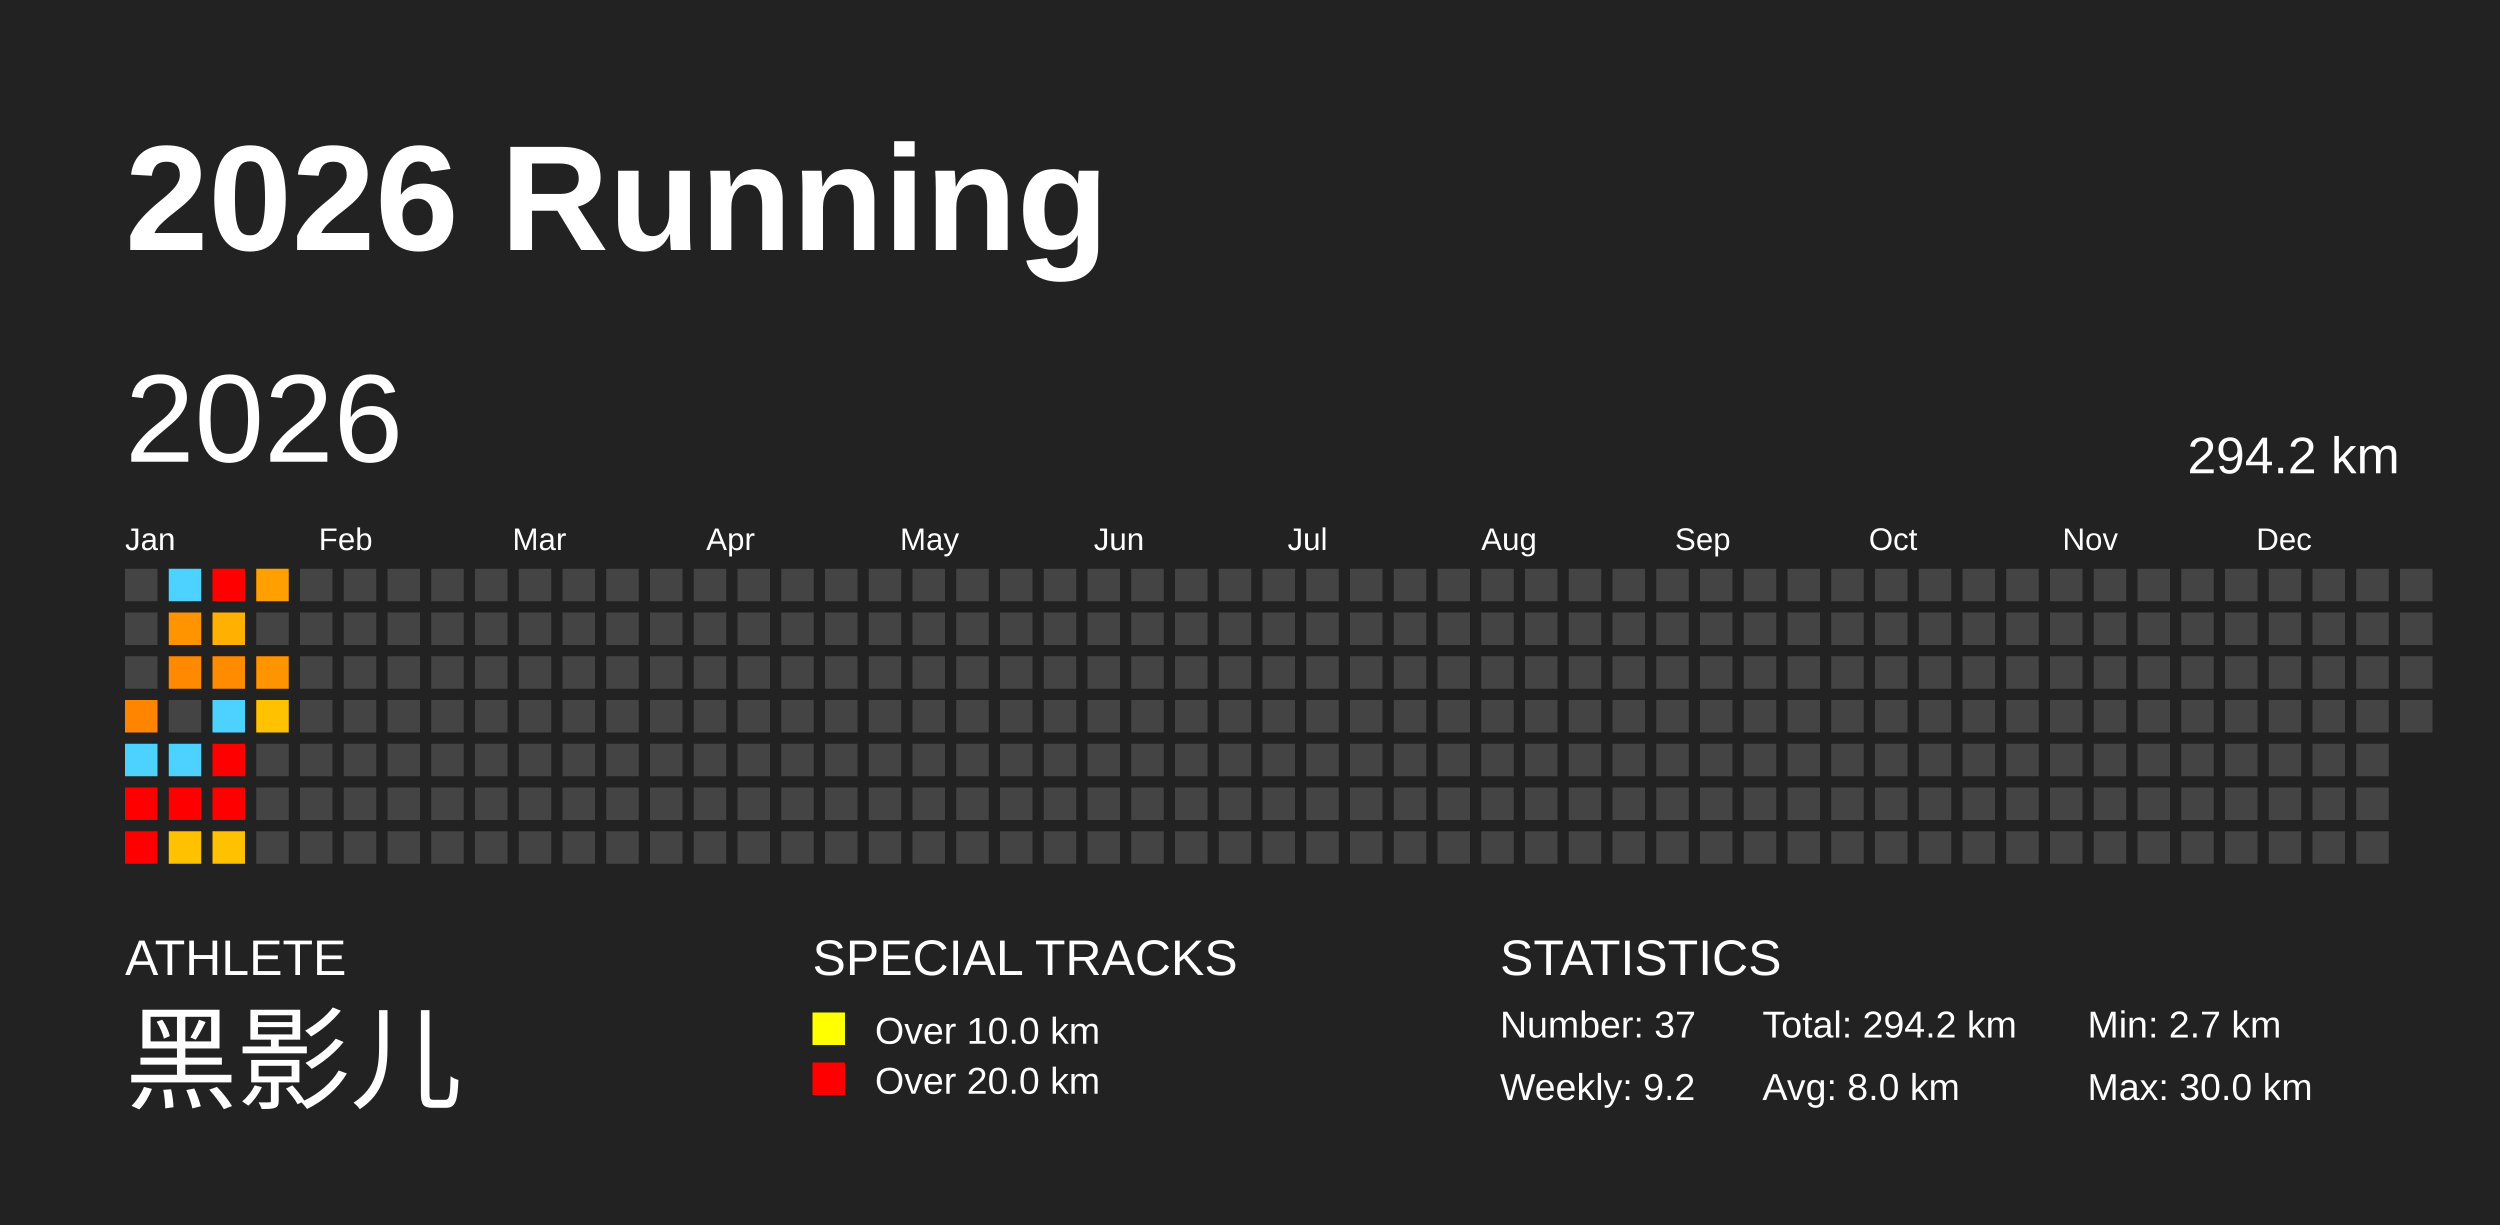
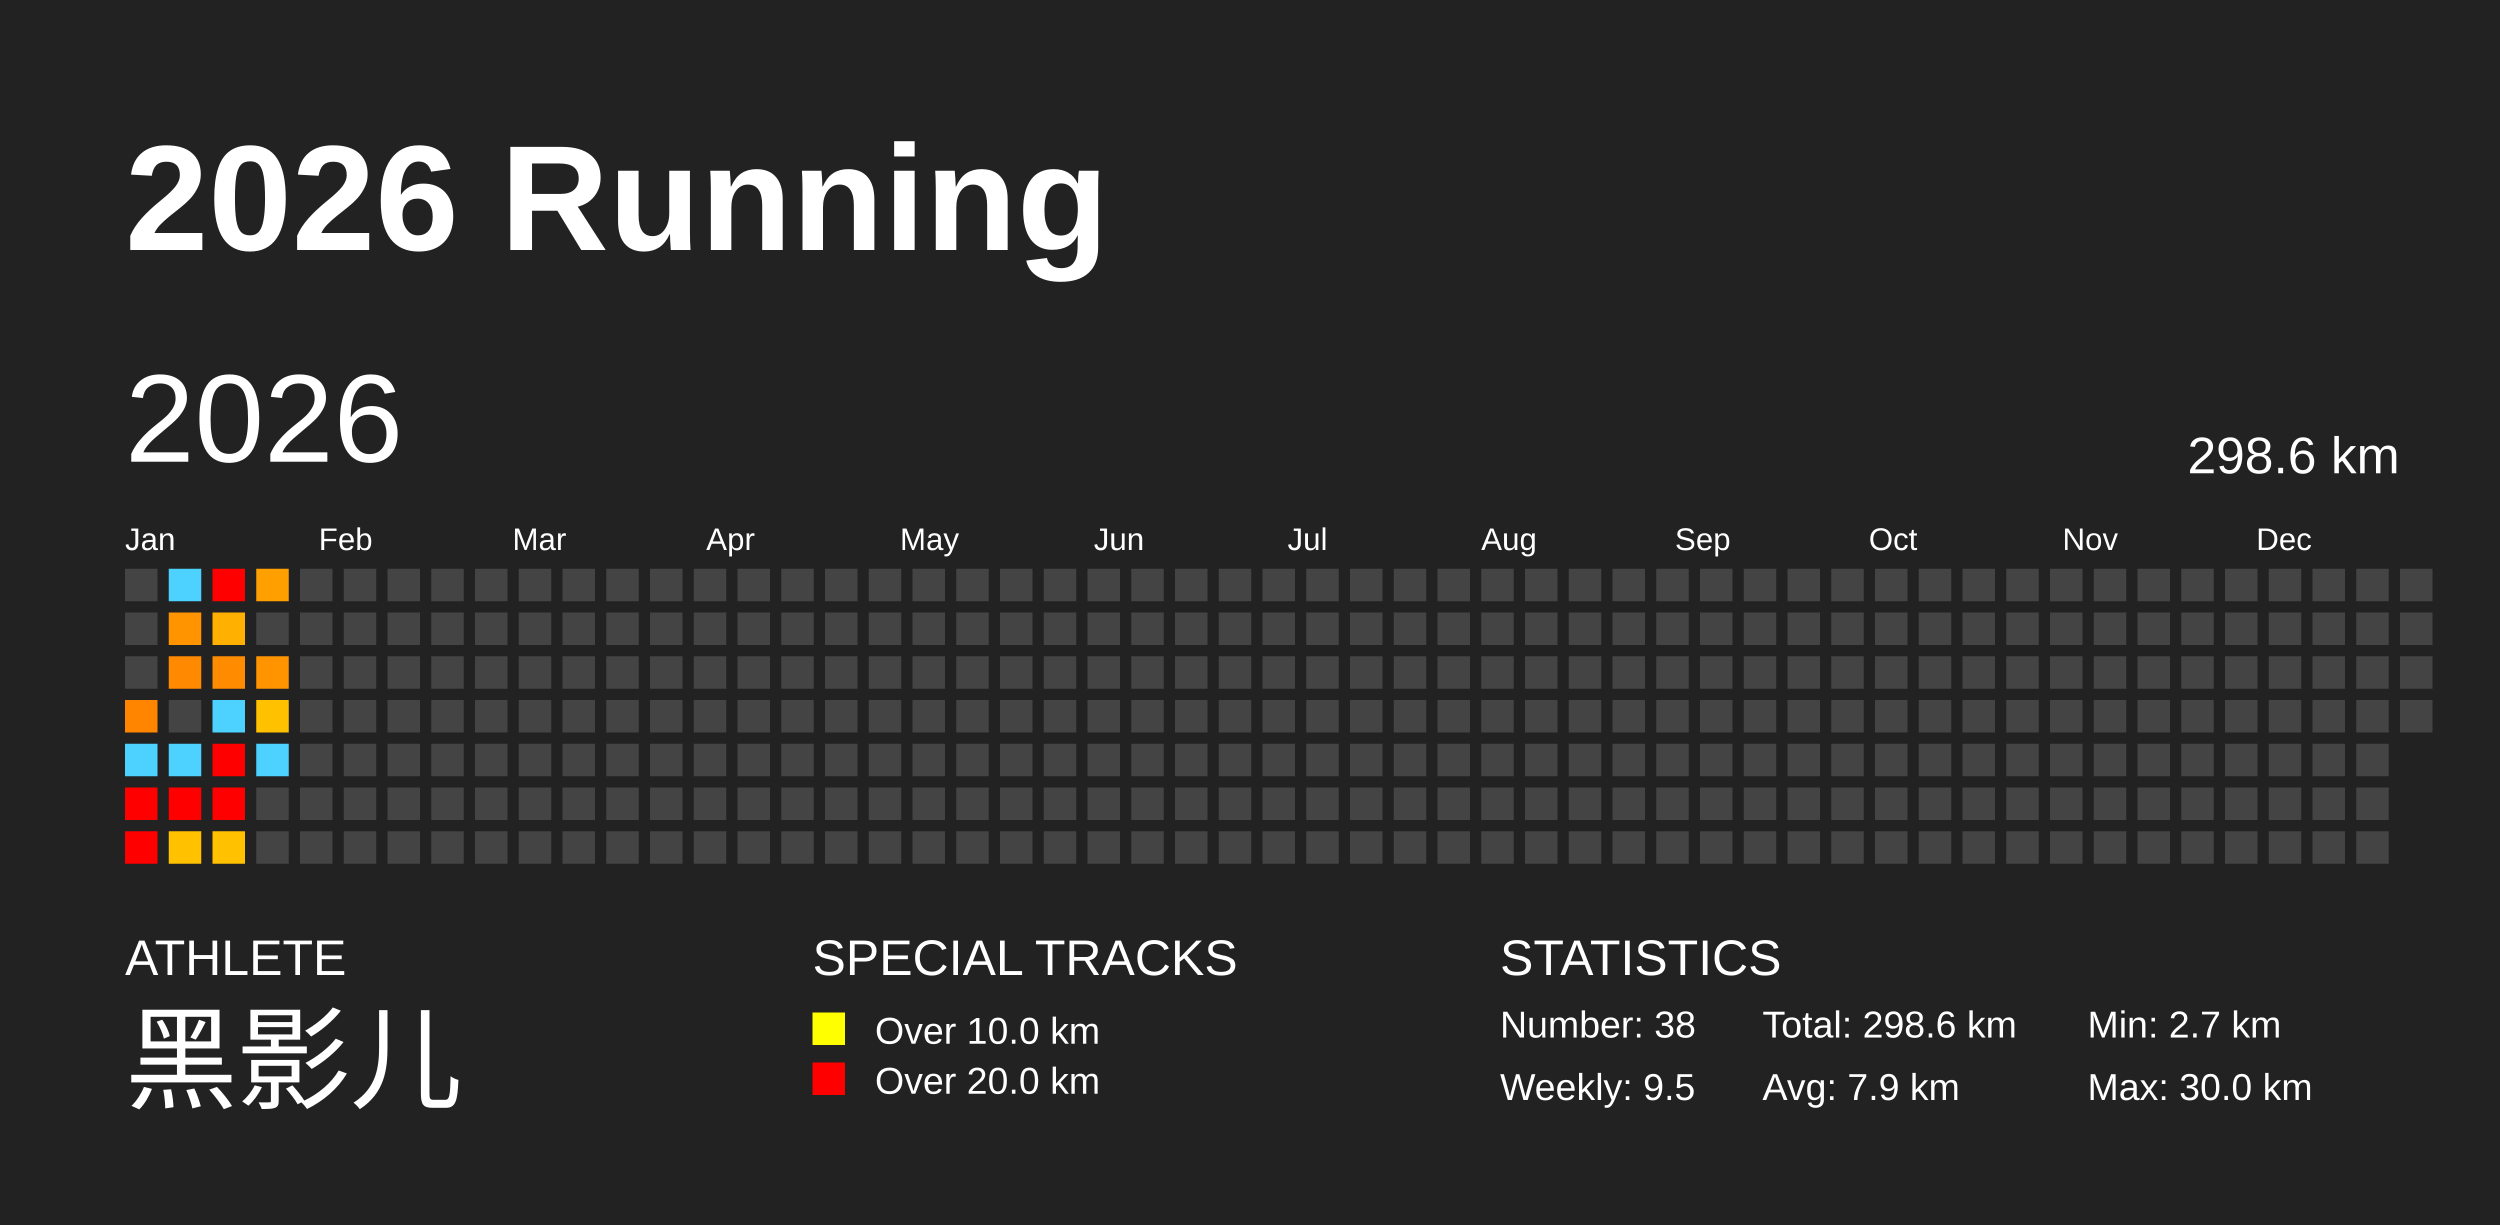
<svg xmlns="http://www.w3.org/2000/svg" baseProfile="full" height="98mm" version="1.1" viewBox="0,0,200,98" width="200mm">
  <defs />
  <rect fill="#222222" height="98" width="200" x="0" y="0" />
  <text fill="#FFFFFF" style="font-size:12px; font-family:Arial; font-weight:bold;" x="10" y="20">2026 Running</text>
  <text fill="#FFFFFF" style="font-size:4px; font-family:Arial" x="10" y="78">ATHLETE</text>
  <text fill="#FFFFFF" style="font-size:9px; font-family:Arial" x="10" y="88">黑影儿</text>
  <text fill="#FFFFFF" style="font-size:4px; font-family:Arial" x="65" y="78">SPECIAL TRACKS</text>
  <rect fill="yellow" height="2.6" width="2.6" x="65" y="81" />
  <text fill="#FFFFFF" style="font-size:3px; font-family:Arial" x="70" y="83.5">Over 10.0 km</text>
  <rect fill="red" height="2.6" width="2.6" x="65" y="85" />
  <text fill="#FFFFFF" style="font-size:3px; font-family:Arial" x="70" y="87.5">Over 20.0 km</text>
  <text fill="#FFFFFF" style="font-size:4px; font-family:Arial" x="120" y="78">STATISTICS</text>
-   <text fill="#FFFFFF" style="font-size:3px; font-family:Arial" x="120" y="83">Number: 37</text>
-   <text fill="#FFFFFF" style="font-size:3px; font-family:Arial" x="120" y="88">Weekly: 9.2</text>
-   <text fill="#FFFFFF" style="font-size:3px; font-family:Arial" x="141" y="83">Total: 294.2 km</text>
-   <text fill="#FFFFFF" style="font-size:3px; font-family:Arial" x="141" y="88">Avg: 8.0 km</text>
+   <text fill="#FFFFFF" style="font-size:3px; font-family:Arial" x="120" y="83">Number: 38</text>
+   <text fill="#FFFFFF" style="font-size:3px; font-family:Arial" x="120" y="88">Weekly: 9.5</text>
+   <text fill="#FFFFFF" style="font-size:3px; font-family:Arial" x="141" y="83">Total: 298.6 km</text>
+   <text fill="#FFFFFF" style="font-size:3px; font-family:Arial" x="141" y="88">Avg: 7.9 km</text>
  <text fill="#FFFFFF" style="font-size:3px; font-family:Arial" x="167" y="83">Min: 2.7 km</text>
  <text fill="#FFFFFF" style="font-size:3px; font-family:Arial" x="167" y="88">Max: 30.0 km</text>
  <text dominant-baseline="hanging" fill="#FFFFFF" style="font-size:10.0px; font-family:Arial;" x="10" y="30">2026</text>
-   <text dominant-baseline="hanging" fill="#FFFFFF" style="font-size:4.125px; font-family:Arial;" x="175" y="35">294.2 km</text>
+   <text dominant-baseline="hanging" fill="#FFFFFF" style="font-size:4.125px; font-family:Arial;" x="175" y="35">298.6 km</text>
  <text fill="#FFFFFF" style="font-size:2.5px; font-family:Arial" x="10.0" y="44">Jan</text>
  <text fill="#FFFFFF" style="font-size:2.5px; font-family:Arial" x="25.5" y="44">Feb</text>
  <text fill="#FFFFFF" style="font-size:2.5px; font-family:Arial" x="41.0" y="44">Mar</text>
  <text fill="#FFFFFF" style="font-size:2.5px; font-family:Arial" x="56.5" y="44">Apr</text>
  <text fill="#FFFFFF" style="font-size:2.5px; font-family:Arial" x="72.0" y="44">May</text>
  <text fill="#FFFFFF" style="font-size:2.5px; font-family:Arial" x="87.5" y="44">Jun</text>
  <text fill="#FFFFFF" style="font-size:2.5px; font-family:Arial" x="103.0" y="44">Jul</text>
  <text fill="#FFFFFF" style="font-size:2.5px; font-family:Arial" x="118.5" y="44">Aug</text>
  <text fill="#FFFFFF" style="font-size:2.5px; font-family:Arial" x="134.0" y="44">Sep</text>
  <text fill="#FFFFFF" style="font-size:2.5px; font-family:Arial" x="149.5" y="44">Oct</text>
  <text fill="#FFFFFF" style="font-size:2.5px; font-family:Arial" x="165.0" y="44">Nov</text>
  <text fill="#FFFFFF" style="font-size:2.5px; font-family:Arial" x="180.5" y="44">Dec</text>
  <rect fill="#444444" height="2.6" width="2.6" x="10.0" y="45.5" />
  <rect fill="#444444" height="2.6" width="2.6" x="10.0" y="49.0" />
  <rect fill="#444444" height="2.6" width="2.6" x="10.0" y="52.5" />
  <rect fill="#ff8400" height="2.6" width="2.6" x="10.0" y="56.0" />
  <rect fill="#4dd2ff" height="2.6" width="2.6" x="10.0" y="59.5" />
  <rect fill="red" height="2.6" width="2.6" x="10.0" y="63.0" />
  <rect fill="red" height="2.6" width="2.6" x="10.0" y="66.5" />
  <rect fill="#4dd2ff" height="2.6" width="2.6" x="13.5" y="45.5" />
  <rect fill="#ff9300" height="2.6" width="2.6" x="13.5" y="49.0" />
  <rect fill="#ff8900" height="2.6" width="2.6" x="13.5" y="52.5" />
  <rect fill="#444444" height="2.6" width="2.6" x="13.5" y="56.0" />
  <rect fill="#4dd2ff" height="2.6" width="2.6" x="13.5" y="59.5" />
  <rect fill="red" height="2.6" width="2.6" x="13.5" y="63.0" />
  <rect fill="#ffc100" height="2.6" width="2.6" x="13.5" y="66.5" />
  <rect fill="red" height="2.6" width="2.6" x="17.0" y="45.5" />
  <rect fill="#ffb000" height="2.6" width="2.6" x="17.0" y="49.0" />
  <rect fill="#ff8b00" height="2.6" width="2.6" x="17.0" y="52.5" />
  <rect fill="#4dd2ff" height="2.6" width="2.6" x="17.0" y="56.0" />
  <rect fill="red" height="2.6" width="2.6" x="17.0" y="59.5" />
  <rect fill="red" height="2.6" width="2.6" x="17.0" y="63.0" />
  <rect fill="#ffc100" height="2.6" width="2.6" x="17.0" y="66.5" />
  <rect fill="#ff9f00" height="2.6" width="2.6" x="20.5" y="45.5" />
  <rect fill="#444444" height="2.6" width="2.6" x="20.5" y="49.0" />
  <rect fill="#ff9300" height="2.6" width="2.6" x="20.5" y="52.5" />
  <rect fill="#ffc100" height="2.6" width="2.6" x="20.5" y="56.0" />
-   <rect fill="#444444" height="2.6" width="2.6" x="20.5" y="59.5" />
+   <rect fill="#4dd2ff" height="2.6" width="2.6" x="20.5" y="59.5" />
  <rect fill="#444444" height="2.6" width="2.6" x="20.5" y="63.0" />
  <rect fill="#444444" height="2.6" width="2.6" x="20.5" y="66.5" />
  <rect fill="#444444" height="2.6" width="2.6" x="24.0" y="45.5" />
  <rect fill="#444444" height="2.6" width="2.6" x="24.0" y="49.0" />
  <rect fill="#444444" height="2.6" width="2.6" x="24.0" y="52.5" />
  <rect fill="#444444" height="2.6" width="2.6" x="24.0" y="56.0" />
  <rect fill="#444444" height="2.6" width="2.6" x="24.0" y="59.5" />
  <rect fill="#444444" height="2.6" width="2.6" x="24.0" y="63.0" />
  <rect fill="#444444" height="2.6" width="2.6" x="24.0" y="66.5" />
  <rect fill="#444444" height="2.6" width="2.6" x="27.5" y="45.5" />
  <rect fill="#444444" height="2.6" width="2.6" x="27.5" y="49.0" />
  <rect fill="#444444" height="2.6" width="2.6" x="27.5" y="52.5" />
  <rect fill="#444444" height="2.6" width="2.6" x="27.5" y="56.0" />
  <rect fill="#444444" height="2.6" width="2.6" x="27.5" y="59.5" />
  <rect fill="#444444" height="2.6" width="2.6" x="27.5" y="63.0" />
  <rect fill="#444444" height="2.6" width="2.6" x="27.5" y="66.5" />
  <rect fill="#444444" height="2.6" width="2.6" x="31.0" y="45.5" />
  <rect fill="#444444" height="2.6" width="2.6" x="31.0" y="49.0" />
  <rect fill="#444444" height="2.6" width="2.6" x="31.0" y="52.5" />
  <rect fill="#444444" height="2.6" width="2.6" x="31.0" y="56.0" />
  <rect fill="#444444" height="2.6" width="2.6" x="31.0" y="59.5" />
  <rect fill="#444444" height="2.6" width="2.6" x="31.0" y="63.0" />
  <rect fill="#444444" height="2.6" width="2.6" x="31.0" y="66.5" />
  <rect fill="#444444" height="2.6" width="2.6" x="34.5" y="45.5" />
  <rect fill="#444444" height="2.6" width="2.6" x="34.5" y="49.0" />
  <rect fill="#444444" height="2.6" width="2.6" x="34.5" y="52.5" />
  <rect fill="#444444" height="2.6" width="2.6" x="34.5" y="56.0" />
  <rect fill="#444444" height="2.6" width="2.6" x="34.5" y="59.5" />
  <rect fill="#444444" height="2.6" width="2.6" x="34.5" y="63.0" />
  <rect fill="#444444" height="2.6" width="2.6" x="34.5" y="66.5" />
  <rect fill="#444444" height="2.6" width="2.6" x="38.0" y="45.5" />
  <rect fill="#444444" height="2.6" width="2.6" x="38.0" y="49.0" />
  <rect fill="#444444" height="2.6" width="2.6" x="38.0" y="52.5" />
  <rect fill="#444444" height="2.6" width="2.6" x="38.0" y="56.0" />
  <rect fill="#444444" height="2.6" width="2.6" x="38.0" y="59.5" />
  <rect fill="#444444" height="2.6" width="2.6" x="38.0" y="63.0" />
  <rect fill="#444444" height="2.6" width="2.6" x="38.0" y="66.5" />
  <rect fill="#444444" height="2.6" width="2.6" x="41.5" y="45.5" />
  <rect fill="#444444" height="2.6" width="2.6" x="41.5" y="49.0" />
  <rect fill="#444444" height="2.6" width="2.6" x="41.5" y="52.5" />
  <rect fill="#444444" height="2.6" width="2.6" x="41.5" y="56.0" />
  <rect fill="#444444" height="2.6" width="2.6" x="41.5" y="59.5" />
  <rect fill="#444444" height="2.6" width="2.6" x="41.5" y="63.0" />
  <rect fill="#444444" height="2.6" width="2.6" x="41.5" y="66.5" />
  <rect fill="#444444" height="2.6" width="2.6" x="45.0" y="45.5" />
  <rect fill="#444444" height="2.6" width="2.6" x="45.0" y="49.0" />
  <rect fill="#444444" height="2.6" width="2.6" x="45.0" y="52.5" />
  <rect fill="#444444" height="2.6" width="2.6" x="45.0" y="56.0" />
  <rect fill="#444444" height="2.6" width="2.6" x="45.0" y="59.5" />
  <rect fill="#444444" height="2.6" width="2.6" x="45.0" y="63.0" />
  <rect fill="#444444" height="2.6" width="2.6" x="45.0" y="66.5" />
  <rect fill="#444444" height="2.6" width="2.6" x="48.5" y="45.5" />
  <rect fill="#444444" height="2.6" width="2.6" x="48.5" y="49.0" />
  <rect fill="#444444" height="2.6" width="2.6" x="48.5" y="52.5" />
  <rect fill="#444444" height="2.6" width="2.6" x="48.5" y="56.0" />
  <rect fill="#444444" height="2.6" width="2.6" x="48.5" y="59.5" />
  <rect fill="#444444" height="2.6" width="2.6" x="48.5" y="63.0" />
  <rect fill="#444444" height="2.6" width="2.6" x="48.5" y="66.5" />
  <rect fill="#444444" height="2.6" width="2.6" x="52.0" y="45.5" />
  <rect fill="#444444" height="2.6" width="2.6" x="52.0" y="49.0" />
  <rect fill="#444444" height="2.6" width="2.6" x="52.0" y="52.5" />
  <rect fill="#444444" height="2.6" width="2.6" x="52.0" y="56.0" />
  <rect fill="#444444" height="2.6" width="2.6" x="52.0" y="59.5" />
  <rect fill="#444444" height="2.6" width="2.6" x="52.0" y="63.0" />
  <rect fill="#444444" height="2.6" width="2.6" x="52.0" y="66.5" />
  <rect fill="#444444" height="2.6" width="2.6" x="55.5" y="45.5" />
  <rect fill="#444444" height="2.6" width="2.6" x="55.5" y="49.0" />
  <rect fill="#444444" height="2.6" width="2.6" x="55.5" y="52.5" />
  <rect fill="#444444" height="2.6" width="2.6" x="55.5" y="56.0" />
  <rect fill="#444444" height="2.6" width="2.6" x="55.5" y="59.5" />
  <rect fill="#444444" height="2.6" width="2.6" x="55.5" y="63.0" />
  <rect fill="#444444" height="2.6" width="2.6" x="55.5" y="66.5" />
  <rect fill="#444444" height="2.6" width="2.6" x="59.0" y="45.5" />
  <rect fill="#444444" height="2.6" width="2.6" x="59.0" y="49.0" />
  <rect fill="#444444" height="2.6" width="2.6" x="59.0" y="52.5" />
  <rect fill="#444444" height="2.6" width="2.6" x="59.0" y="56.0" />
  <rect fill="#444444" height="2.6" width="2.6" x="59.0" y="59.5" />
  <rect fill="#444444" height="2.6" width="2.6" x="59.0" y="63.0" />
  <rect fill="#444444" height="2.6" width="2.6" x="59.0" y="66.5" />
  <rect fill="#444444" height="2.6" width="2.6" x="62.5" y="45.5" />
  <rect fill="#444444" height="2.6" width="2.6" x="62.5" y="49.0" />
  <rect fill="#444444" height="2.6" width="2.6" x="62.5" y="52.5" />
  <rect fill="#444444" height="2.6" width="2.6" x="62.5" y="56.0" />
  <rect fill="#444444" height="2.6" width="2.6" x="62.5" y="59.5" />
  <rect fill="#444444" height="2.6" width="2.6" x="62.5" y="63.0" />
  <rect fill="#444444" height="2.6" width="2.6" x="62.5" y="66.5" />
  <rect fill="#444444" height="2.6" width="2.6" x="66.0" y="45.5" />
  <rect fill="#444444" height="2.6" width="2.6" x="66.0" y="49.0" />
  <rect fill="#444444" height="2.6" width="2.6" x="66.0" y="52.5" />
  <rect fill="#444444" height="2.6" width="2.6" x="66.0" y="56.0" />
  <rect fill="#444444" height="2.6" width="2.6" x="66.0" y="59.5" />
  <rect fill="#444444" height="2.6" width="2.6" x="66.0" y="63.0" />
  <rect fill="#444444" height="2.6" width="2.6" x="66.0" y="66.5" />
  <rect fill="#444444" height="2.6" width="2.6" x="69.5" y="45.5" />
  <rect fill="#444444" height="2.6" width="2.6" x="69.5" y="49.0" />
  <rect fill="#444444" height="2.6" width="2.6" x="69.5" y="52.5" />
  <rect fill="#444444" height="2.6" width="2.6" x="69.5" y="56.0" />
  <rect fill="#444444" height="2.6" width="2.6" x="69.5" y="59.5" />
  <rect fill="#444444" height="2.6" width="2.6" x="69.5" y="63.0" />
  <rect fill="#444444" height="2.6" width="2.6" x="69.5" y="66.5" />
  <rect fill="#444444" height="2.6" width="2.6" x="73.0" y="45.5" />
  <rect fill="#444444" height="2.6" width="2.6" x="73.0" y="49.0" />
  <rect fill="#444444" height="2.6" width="2.6" x="73.0" y="52.5" />
  <rect fill="#444444" height="2.6" width="2.6" x="73.0" y="56.0" />
  <rect fill="#444444" height="2.6" width="2.6" x="73.0" y="59.5" />
  <rect fill="#444444" height="2.6" width="2.6" x="73.0" y="63.0" />
  <rect fill="#444444" height="2.6" width="2.6" x="73.0" y="66.5" />
  <rect fill="#444444" height="2.6" width="2.6" x="76.5" y="45.5" />
  <rect fill="#444444" height="2.6" width="2.6" x="76.5" y="49.0" />
  <rect fill="#444444" height="2.6" width="2.6" x="76.5" y="52.5" />
  <rect fill="#444444" height="2.6" width="2.6" x="76.5" y="56.0" />
  <rect fill="#444444" height="2.6" width="2.6" x="76.5" y="59.5" />
  <rect fill="#444444" height="2.6" width="2.6" x="76.5" y="63.0" />
  <rect fill="#444444" height="2.6" width="2.6" x="76.5" y="66.5" />
  <rect fill="#444444" height="2.6" width="2.6" x="80.0" y="45.5" />
  <rect fill="#444444" height="2.6" width="2.6" x="80.0" y="49.0" />
  <rect fill="#444444" height="2.6" width="2.6" x="80.0" y="52.5" />
  <rect fill="#444444" height="2.6" width="2.6" x="80.0" y="56.0" />
  <rect fill="#444444" height="2.6" width="2.6" x="80.0" y="59.5" />
  <rect fill="#444444" height="2.6" width="2.6" x="80.0" y="63.0" />
  <rect fill="#444444" height="2.6" width="2.6" x="80.0" y="66.5" />
  <rect fill="#444444" height="2.6" width="2.6" x="83.5" y="45.5" />
  <rect fill="#444444" height="2.6" width="2.6" x="83.5" y="49.0" />
  <rect fill="#444444" height="2.6" width="2.6" x="83.5" y="52.5" />
  <rect fill="#444444" height="2.6" width="2.6" x="83.5" y="56.0" />
  <rect fill="#444444" height="2.6" width="2.6" x="83.5" y="59.5" />
  <rect fill="#444444" height="2.6" width="2.6" x="83.5" y="63.0" />
  <rect fill="#444444" height="2.6" width="2.6" x="83.5" y="66.5" />
  <rect fill="#444444" height="2.6" width="2.6" x="87.0" y="45.5" />
  <rect fill="#444444" height="2.6" width="2.6" x="87.0" y="49.0" />
  <rect fill="#444444" height="2.6" width="2.6" x="87.0" y="52.5" />
  <rect fill="#444444" height="2.6" width="2.6" x="87.0" y="56.0" />
  <rect fill="#444444" height="2.6" width="2.6" x="87.0" y="59.5" />
  <rect fill="#444444" height="2.6" width="2.6" x="87.0" y="63.0" />
  <rect fill="#444444" height="2.6" width="2.6" x="87.0" y="66.5" />
  <rect fill="#444444" height="2.6" width="2.6" x="90.5" y="45.5" />
  <rect fill="#444444" height="2.6" width="2.6" x="90.5" y="49.0" />
  <rect fill="#444444" height="2.6" width="2.6" x="90.5" y="52.5" />
  <rect fill="#444444" height="2.6" width="2.6" x="90.5" y="56.0" />
  <rect fill="#444444" height="2.6" width="2.6" x="90.5" y="59.5" />
  <rect fill="#444444" height="2.6" width="2.6" x="90.5" y="63.0" />
  <rect fill="#444444" height="2.6" width="2.6" x="90.5" y="66.5" />
  <rect fill="#444444" height="2.6" width="2.6" x="94.0" y="45.5" />
  <rect fill="#444444" height="2.6" width="2.6" x="94.0" y="49.0" />
  <rect fill="#444444" height="2.6" width="2.6" x="94.0" y="52.5" />
  <rect fill="#444444" height="2.6" width="2.6" x="94.0" y="56.0" />
  <rect fill="#444444" height="2.6" width="2.6" x="94.0" y="59.5" />
  <rect fill="#444444" height="2.6" width="2.6" x="94.0" y="63.0" />
  <rect fill="#444444" height="2.6" width="2.6" x="94.0" y="66.5" />
  <rect fill="#444444" height="2.6" width="2.6" x="97.5" y="45.5" />
  <rect fill="#444444" height="2.6" width="2.6" x="97.5" y="49.0" />
  <rect fill="#444444" height="2.6" width="2.6" x="97.5" y="52.5" />
  <rect fill="#444444" height="2.6" width="2.6" x="97.5" y="56.0" />
  <rect fill="#444444" height="2.6" width="2.6" x="97.5" y="59.5" />
  <rect fill="#444444" height="2.6" width="2.6" x="97.5" y="63.0" />
  <rect fill="#444444" height="2.6" width="2.6" x="97.5" y="66.5" />
  <rect fill="#444444" height="2.6" width="2.6" x="101.0" y="45.5" />
  <rect fill="#444444" height="2.6" width="2.6" x="101.0" y="49.0" />
  <rect fill="#444444" height="2.6" width="2.6" x="101.0" y="52.5" />
  <rect fill="#444444" height="2.6" width="2.6" x="101.0" y="56.0" />
  <rect fill="#444444" height="2.6" width="2.6" x="101.0" y="59.5" />
  <rect fill="#444444" height="2.6" width="2.6" x="101.0" y="63.0" />
  <rect fill="#444444" height="2.6" width="2.6" x="101.0" y="66.5" />
  <rect fill="#444444" height="2.6" width="2.6" x="104.5" y="45.5" />
  <rect fill="#444444" height="2.6" width="2.6" x="104.5" y="49.0" />
  <rect fill="#444444" height="2.6" width="2.6" x="104.5" y="52.5" />
  <rect fill="#444444" height="2.6" width="2.6" x="104.5" y="56.0" />
  <rect fill="#444444" height="2.6" width="2.6" x="104.5" y="59.5" />
  <rect fill="#444444" height="2.6" width="2.6" x="104.5" y="63.0" />
  <rect fill="#444444" height="2.6" width="2.6" x="104.5" y="66.5" />
  <rect fill="#444444" height="2.6" width="2.6" x="108.0" y="45.5" />
  <rect fill="#444444" height="2.6" width="2.6" x="108.0" y="49.0" />
  <rect fill="#444444" height="2.6" width="2.6" x="108.0" y="52.5" />
  <rect fill="#444444" height="2.6" width="2.6" x="108.0" y="56.0" />
  <rect fill="#444444" height="2.6" width="2.6" x="108.0" y="59.5" />
  <rect fill="#444444" height="2.6" width="2.6" x="108.0" y="63.0" />
  <rect fill="#444444" height="2.6" width="2.6" x="108.0" y="66.5" />
  <rect fill="#444444" height="2.6" width="2.6" x="111.5" y="45.5" />
  <rect fill="#444444" height="2.6" width="2.6" x="111.5" y="49.0" />
  <rect fill="#444444" height="2.6" width="2.6" x="111.5" y="52.5" />
  <rect fill="#444444" height="2.6" width="2.6" x="111.5" y="56.0" />
  <rect fill="#444444" height="2.6" width="2.6" x="111.5" y="59.5" />
  <rect fill="#444444" height="2.6" width="2.6" x="111.5" y="63.0" />
  <rect fill="#444444" height="2.6" width="2.6" x="111.5" y="66.5" />
  <rect fill="#444444" height="2.6" width="2.6" x="115.0" y="45.5" />
  <rect fill="#444444" height="2.6" width="2.6" x="115.0" y="49.0" />
  <rect fill="#444444" height="2.6" width="2.6" x="115.0" y="52.5" />
  <rect fill="#444444" height="2.6" width="2.6" x="115.0" y="56.0" />
  <rect fill="#444444" height="2.6" width="2.6" x="115.0" y="59.5" />
  <rect fill="#444444" height="2.6" width="2.6" x="115.0" y="63.0" />
  <rect fill="#444444" height="2.6" width="2.6" x="115.0" y="66.5" />
  <rect fill="#444444" height="2.6" width="2.6" x="118.5" y="45.5" />
  <rect fill="#444444" height="2.6" width="2.6" x="118.5" y="49.0" />
  <rect fill="#444444" height="2.6" width="2.6" x="118.5" y="52.5" />
  <rect fill="#444444" height="2.6" width="2.6" x="118.5" y="56.0" />
  <rect fill="#444444" height="2.6" width="2.6" x="118.5" y="59.5" />
  <rect fill="#444444" height="2.6" width="2.6" x="118.5" y="63.0" />
  <rect fill="#444444" height="2.6" width="2.6" x="118.5" y="66.5" />
  <rect fill="#444444" height="2.6" width="2.6" x="122.0" y="45.5" />
  <rect fill="#444444" height="2.6" width="2.6" x="122.0" y="49.0" />
  <rect fill="#444444" height="2.6" width="2.6" x="122.0" y="52.5" />
  <rect fill="#444444" height="2.6" width="2.6" x="122.0" y="56.0" />
  <rect fill="#444444" height="2.6" width="2.6" x="122.0" y="59.5" />
  <rect fill="#444444" height="2.6" width="2.6" x="122.0" y="63.0" />
  <rect fill="#444444" height="2.6" width="2.6" x="122.0" y="66.5" />
  <rect fill="#444444" height="2.6" width="2.6" x="125.5" y="45.5" />
  <rect fill="#444444" height="2.6" width="2.6" x="125.5" y="49.0" />
  <rect fill="#444444" height="2.6" width="2.6" x="125.5" y="52.5" />
  <rect fill="#444444" height="2.6" width="2.6" x="125.5" y="56.0" />
  <rect fill="#444444" height="2.6" width="2.6" x="125.5" y="59.5" />
  <rect fill="#444444" height="2.6" width="2.6" x="125.5" y="63.0" />
  <rect fill="#444444" height="2.6" width="2.6" x="125.5" y="66.5" />
  <rect fill="#444444" height="2.6" width="2.6" x="129.0" y="45.5" />
  <rect fill="#444444" height="2.6" width="2.6" x="129.0" y="49.0" />
  <rect fill="#444444" height="2.6" width="2.6" x="129.0" y="52.5" />
  <rect fill="#444444" height="2.6" width="2.6" x="129.0" y="56.0" />
  <rect fill="#444444" height="2.6" width="2.6" x="129.0" y="59.5" />
  <rect fill="#444444" height="2.6" width="2.6" x="129.0" y="63.0" />
  <rect fill="#444444" height="2.6" width="2.6" x="129.0" y="66.5" />
  <rect fill="#444444" height="2.6" width="2.6" x="132.5" y="45.5" />
  <rect fill="#444444" height="2.6" width="2.6" x="132.5" y="49.0" />
  <rect fill="#444444" height="2.6" width="2.6" x="132.5" y="52.5" />
  <rect fill="#444444" height="2.6" width="2.6" x="132.5" y="56.0" />
  <rect fill="#444444" height="2.6" width="2.6" x="132.5" y="59.5" />
  <rect fill="#444444" height="2.6" width="2.6" x="132.5" y="63.0" />
  <rect fill="#444444" height="2.6" width="2.6" x="132.5" y="66.5" />
  <rect fill="#444444" height="2.6" width="2.6" x="136.0" y="45.5" />
  <rect fill="#444444" height="2.6" width="2.6" x="136.0" y="49.0" />
  <rect fill="#444444" height="2.6" width="2.6" x="136.0" y="52.5" />
  <rect fill="#444444" height="2.6" width="2.6" x="136.0" y="56.0" />
  <rect fill="#444444" height="2.6" width="2.6" x="136.0" y="59.5" />
  <rect fill="#444444" height="2.6" width="2.6" x="136.0" y="63.0" />
  <rect fill="#444444" height="2.6" width="2.6" x="136.0" y="66.5" />
  <rect fill="#444444" height="2.6" width="2.6" x="139.5" y="45.5" />
  <rect fill="#444444" height="2.6" width="2.6" x="139.5" y="49.0" />
  <rect fill="#444444" height="2.6" width="2.6" x="139.5" y="52.5" />
  <rect fill="#444444" height="2.6" width="2.6" x="139.5" y="56.0" />
  <rect fill="#444444" height="2.6" width="2.6" x="139.5" y="59.5" />
  <rect fill="#444444" height="2.6" width="2.6" x="139.5" y="63.0" />
  <rect fill="#444444" height="2.6" width="2.6" x="139.5" y="66.5" />
  <rect fill="#444444" height="2.6" width="2.6" x="143.0" y="45.5" />
  <rect fill="#444444" height="2.6" width="2.6" x="143.0" y="49.0" />
  <rect fill="#444444" height="2.6" width="2.6" x="143.0" y="52.5" />
  <rect fill="#444444" height="2.6" width="2.6" x="143.0" y="56.0" />
  <rect fill="#444444" height="2.6" width="2.6" x="143.0" y="59.5" />
  <rect fill="#444444" height="2.6" width="2.6" x="143.0" y="63.0" />
  <rect fill="#444444" height="2.6" width="2.6" x="143.0" y="66.5" />
  <rect fill="#444444" height="2.6" width="2.6" x="146.5" y="45.5" />
  <rect fill="#444444" height="2.6" width="2.6" x="146.5" y="49.0" />
  <rect fill="#444444" height="2.6" width="2.6" x="146.5" y="52.5" />
  <rect fill="#444444" height="2.6" width="2.6" x="146.5" y="56.0" />
  <rect fill="#444444" height="2.6" width="2.6" x="146.5" y="59.5" />
  <rect fill="#444444" height="2.6" width="2.6" x="146.5" y="63.0" />
  <rect fill="#444444" height="2.6" width="2.6" x="146.5" y="66.5" />
  <rect fill="#444444" height="2.6" width="2.6" x="150.0" y="45.5" />
  <rect fill="#444444" height="2.6" width="2.6" x="150.0" y="49.0" />
  <rect fill="#444444" height="2.6" width="2.6" x="150.0" y="52.5" />
  <rect fill="#444444" height="2.6" width="2.6" x="150.0" y="56.0" />
  <rect fill="#444444" height="2.6" width="2.6" x="150.0" y="59.5" />
  <rect fill="#444444" height="2.6" width="2.6" x="150.0" y="63.0" />
  <rect fill="#444444" height="2.6" width="2.6" x="150.0" y="66.5" />
  <rect fill="#444444" height="2.6" width="2.6" x="153.5" y="45.5" />
  <rect fill="#444444" height="2.6" width="2.6" x="153.5" y="49.0" />
  <rect fill="#444444" height="2.6" width="2.6" x="153.5" y="52.5" />
  <rect fill="#444444" height="2.6" width="2.6" x="153.5" y="56.0" />
  <rect fill="#444444" height="2.6" width="2.6" x="153.5" y="59.5" />
  <rect fill="#444444" height="2.6" width="2.6" x="153.5" y="63.0" />
  <rect fill="#444444" height="2.6" width="2.6" x="153.5" y="66.5" />
  <rect fill="#444444" height="2.6" width="2.6" x="157.0" y="45.5" />
  <rect fill="#444444" height="2.6" width="2.6" x="157.0" y="49.0" />
  <rect fill="#444444" height="2.6" width="2.6" x="157.0" y="52.5" />
  <rect fill="#444444" height="2.6" width="2.6" x="157.0" y="56.0" />
  <rect fill="#444444" height="2.6" width="2.6" x="157.0" y="59.5" />
  <rect fill="#444444" height="2.6" width="2.6" x="157.0" y="63.0" />
  <rect fill="#444444" height="2.6" width="2.6" x="157.0" y="66.5" />
  <rect fill="#444444" height="2.6" width="2.6" x="160.5" y="45.5" />
  <rect fill="#444444" height="2.6" width="2.6" x="160.5" y="49.0" />
  <rect fill="#444444" height="2.6" width="2.6" x="160.5" y="52.5" />
  <rect fill="#444444" height="2.6" width="2.6" x="160.5" y="56.0" />
  <rect fill="#444444" height="2.6" width="2.6" x="160.5" y="59.5" />
  <rect fill="#444444" height="2.6" width="2.6" x="160.5" y="63.0" />
  <rect fill="#444444" height="2.6" width="2.6" x="160.5" y="66.5" />
  <rect fill="#444444" height="2.6" width="2.6" x="164.0" y="45.5" />
  <rect fill="#444444" height="2.6" width="2.6" x="164.0" y="49.0" />
  <rect fill="#444444" height="2.6" width="2.6" x="164.0" y="52.5" />
  <rect fill="#444444" height="2.6" width="2.6" x="164.0" y="56.0" />
  <rect fill="#444444" height="2.6" width="2.6" x="164.0" y="59.5" />
  <rect fill="#444444" height="2.6" width="2.6" x="164.0" y="63.0" />
  <rect fill="#444444" height="2.6" width="2.6" x="164.0" y="66.5" />
  <rect fill="#444444" height="2.6" width="2.6" x="167.5" y="45.5" />
  <rect fill="#444444" height="2.6" width="2.6" x="167.5" y="49.0" />
  <rect fill="#444444" height="2.6" width="2.6" x="167.5" y="52.5" />
  <rect fill="#444444" height="2.6" width="2.6" x="167.5" y="56.0" />
  <rect fill="#444444" height="2.6" width="2.6" x="167.5" y="59.5" />
  <rect fill="#444444" height="2.6" width="2.6" x="167.5" y="63.0" />
  <rect fill="#444444" height="2.6" width="2.6" x="167.5" y="66.5" />
  <rect fill="#444444" height="2.6" width="2.6" x="171.0" y="45.5" />
  <rect fill="#444444" height="2.6" width="2.6" x="171.0" y="49.0" />
  <rect fill="#444444" height="2.6" width="2.6" x="171.0" y="52.5" />
  <rect fill="#444444" height="2.6" width="2.6" x="171.0" y="56.0" />
  <rect fill="#444444" height="2.6" width="2.6" x="171.0" y="59.5" />
  <rect fill="#444444" height="2.6" width="2.6" x="171.0" y="63.0" />
  <rect fill="#444444" height="2.6" width="2.6" x="171.0" y="66.5" />
  <rect fill="#444444" height="2.6" width="2.6" x="174.5" y="45.5" />
  <rect fill="#444444" height="2.6" width="2.6" x="174.5" y="49.0" />
  <rect fill="#444444" height="2.6" width="2.6" x="174.5" y="52.5" />
  <rect fill="#444444" height="2.6" width="2.6" x="174.5" y="56.0" />
  <rect fill="#444444" height="2.6" width="2.6" x="174.5" y="59.5" />
  <rect fill="#444444" height="2.6" width="2.6" x="174.5" y="63.0" />
  <rect fill="#444444" height="2.6" width="2.6" x="174.5" y="66.5" />
  <rect fill="#444444" height="2.6" width="2.6" x="178.0" y="45.5" />
  <rect fill="#444444" height="2.6" width="2.6" x="178.0" y="49.0" />
  <rect fill="#444444" height="2.6" width="2.6" x="178.0" y="52.5" />
  <rect fill="#444444" height="2.6" width="2.6" x="178.0" y="56.0" />
  <rect fill="#444444" height="2.6" width="2.6" x="178.0" y="59.5" />
  <rect fill="#444444" height="2.6" width="2.6" x="178.0" y="63.0" />
  <rect fill="#444444" height="2.6" width="2.6" x="178.0" y="66.5" />
  <rect fill="#444444" height="2.6" width="2.6" x="181.5" y="45.5" />
  <rect fill="#444444" height="2.6" width="2.6" x="181.5" y="49.0" />
  <rect fill="#444444" height="2.6" width="2.6" x="181.5" y="52.5" />
  <rect fill="#444444" height="2.6" width="2.6" x="181.5" y="56.0" />
  <rect fill="#444444" height="2.6" width="2.6" x="181.5" y="59.5" />
  <rect fill="#444444" height="2.6" width="2.6" x="181.5" y="63.0" />
  <rect fill="#444444" height="2.6" width="2.6" x="181.5" y="66.5" />
  <rect fill="#444444" height="2.6" width="2.6" x="185.0" y="45.5" />
  <rect fill="#444444" height="2.6" width="2.6" x="185.0" y="49.0" />
  <rect fill="#444444" height="2.6" width="2.6" x="185.0" y="52.5" />
  <rect fill="#444444" height="2.6" width="2.6" x="185.0" y="56.0" />
  <rect fill="#444444" height="2.6" width="2.6" x="185.0" y="59.5" />
  <rect fill="#444444" height="2.6" width="2.6" x="185.0" y="63.0" />
  <rect fill="#444444" height="2.6" width="2.6" x="185.0" y="66.5" />
  <rect fill="#444444" height="2.6" width="2.6" x="188.5" y="45.5" />
  <rect fill="#444444" height="2.6" width="2.6" x="188.5" y="49.0" />
  <rect fill="#444444" height="2.6" width="2.6" x="188.5" y="52.5" />
  <rect fill="#444444" height="2.6" width="2.6" x="188.5" y="56.0" />
  <rect fill="#444444" height="2.6" width="2.6" x="188.5" y="59.5" />
  <rect fill="#444444" height="2.6" width="2.6" x="188.5" y="63.0" />
  <rect fill="#444444" height="2.6" width="2.6" x="188.5" y="66.5" />
  <rect fill="#444444" height="2.6" width="2.6" x="192.0" y="45.5" />
  <rect fill="#444444" height="2.6" width="2.6" x="192.0" y="49.0" />
  <rect fill="#444444" height="2.6" width="2.6" x="192.0" y="52.5" />
  <rect fill="#444444" height="2.6" width="2.6" x="192.0" y="56.0" />
</svg>
